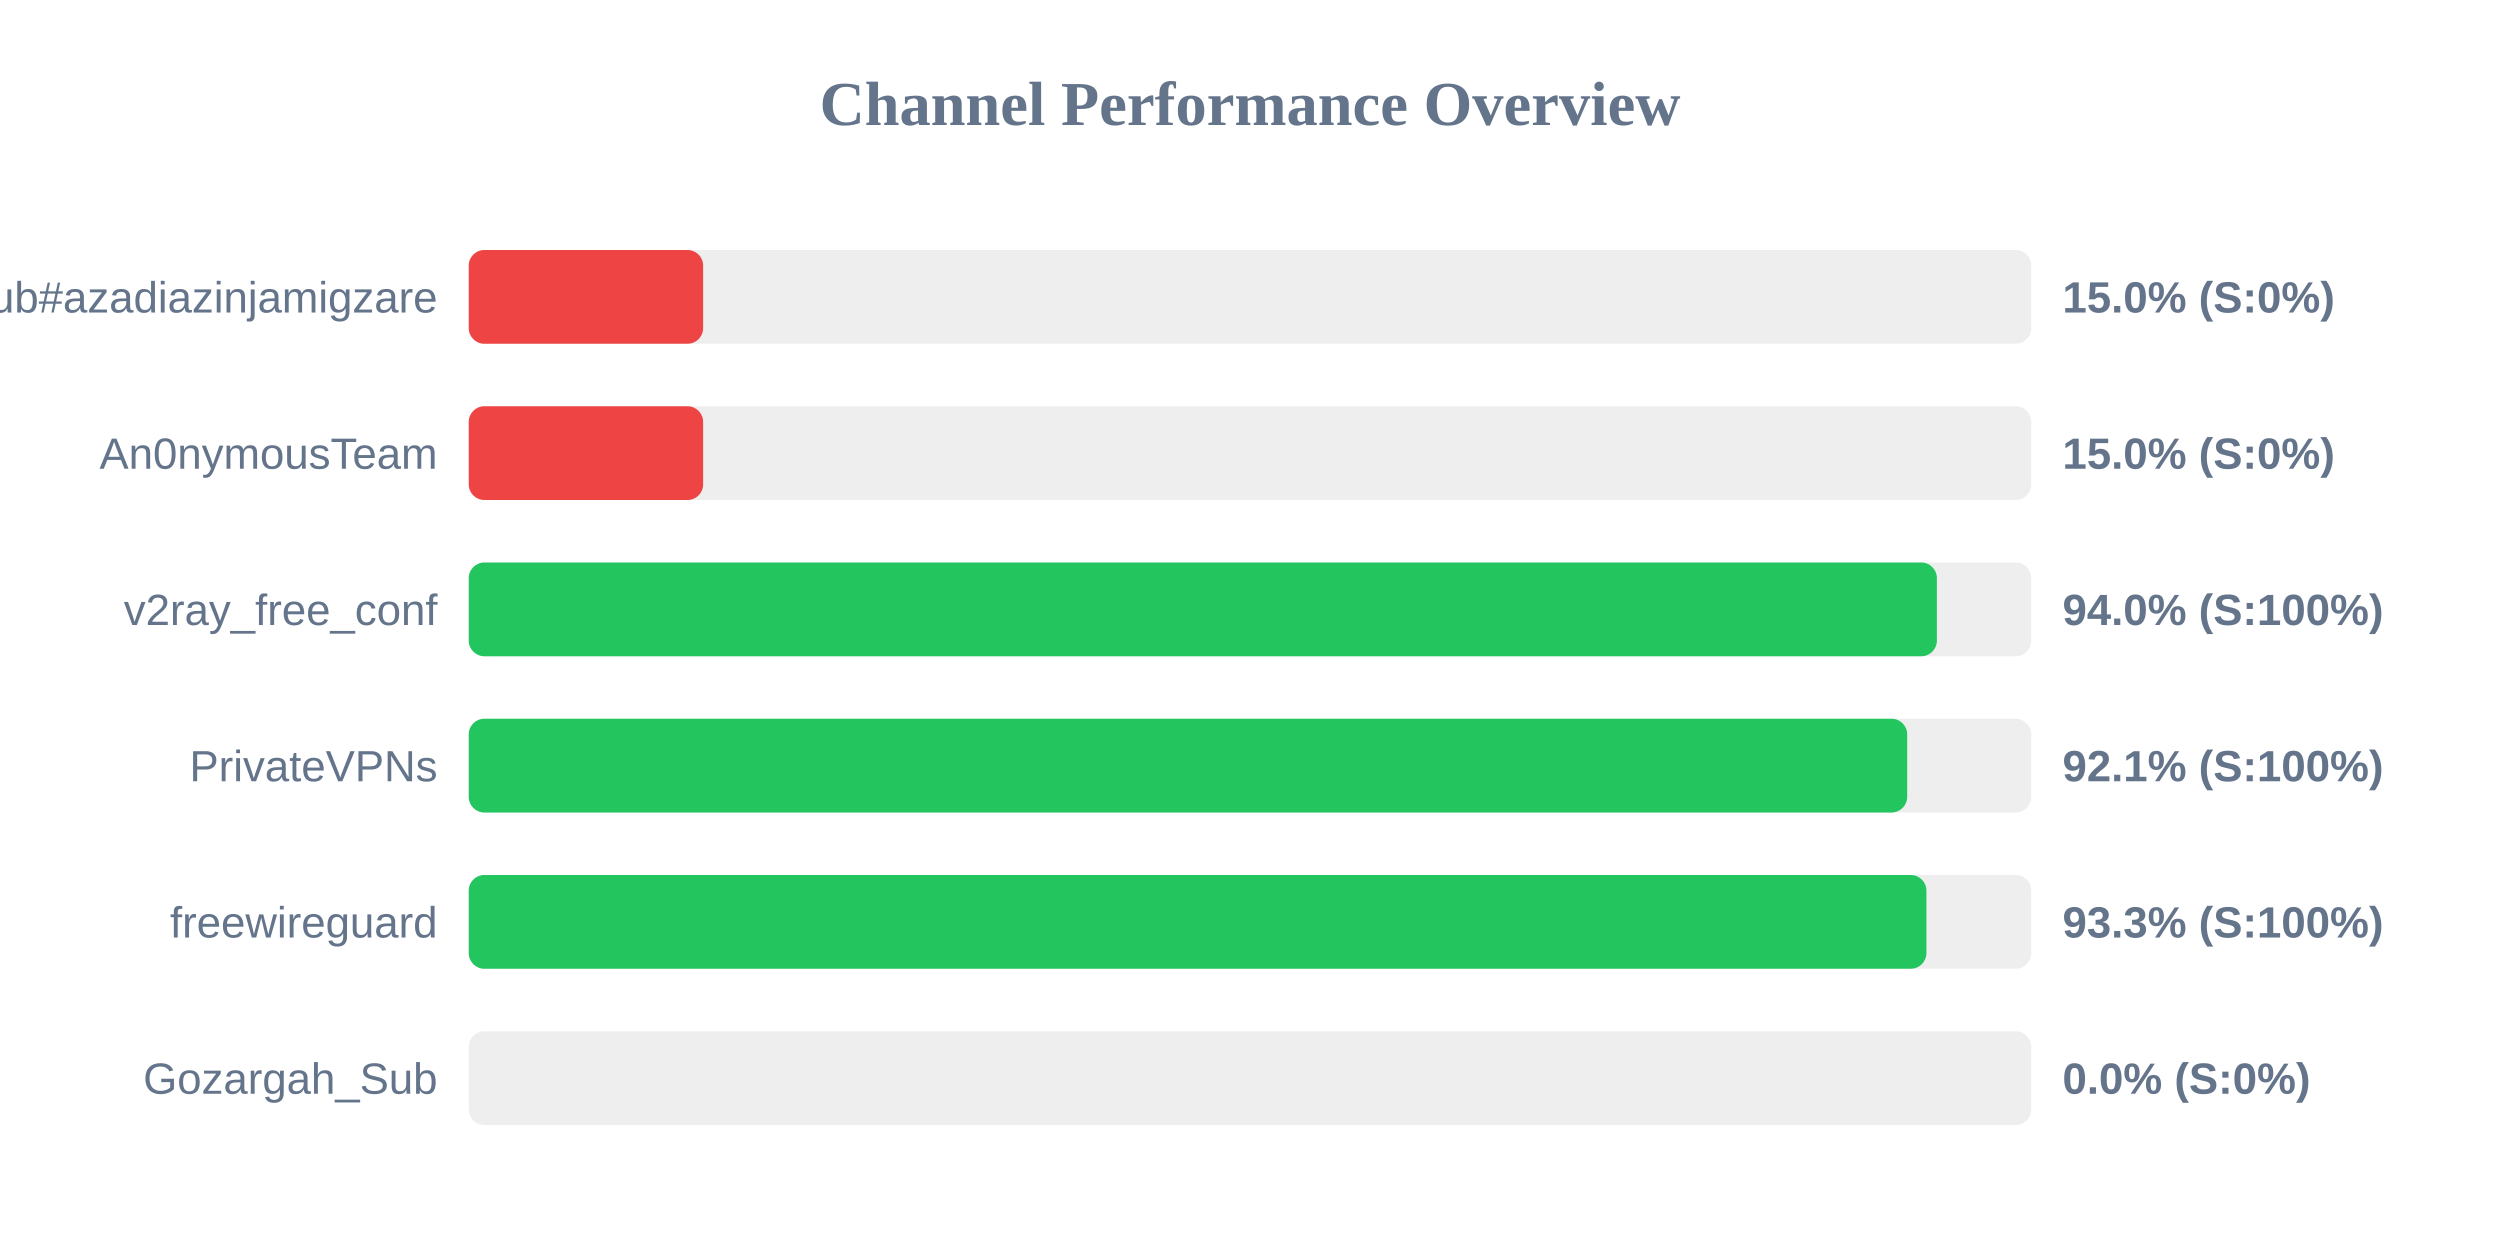
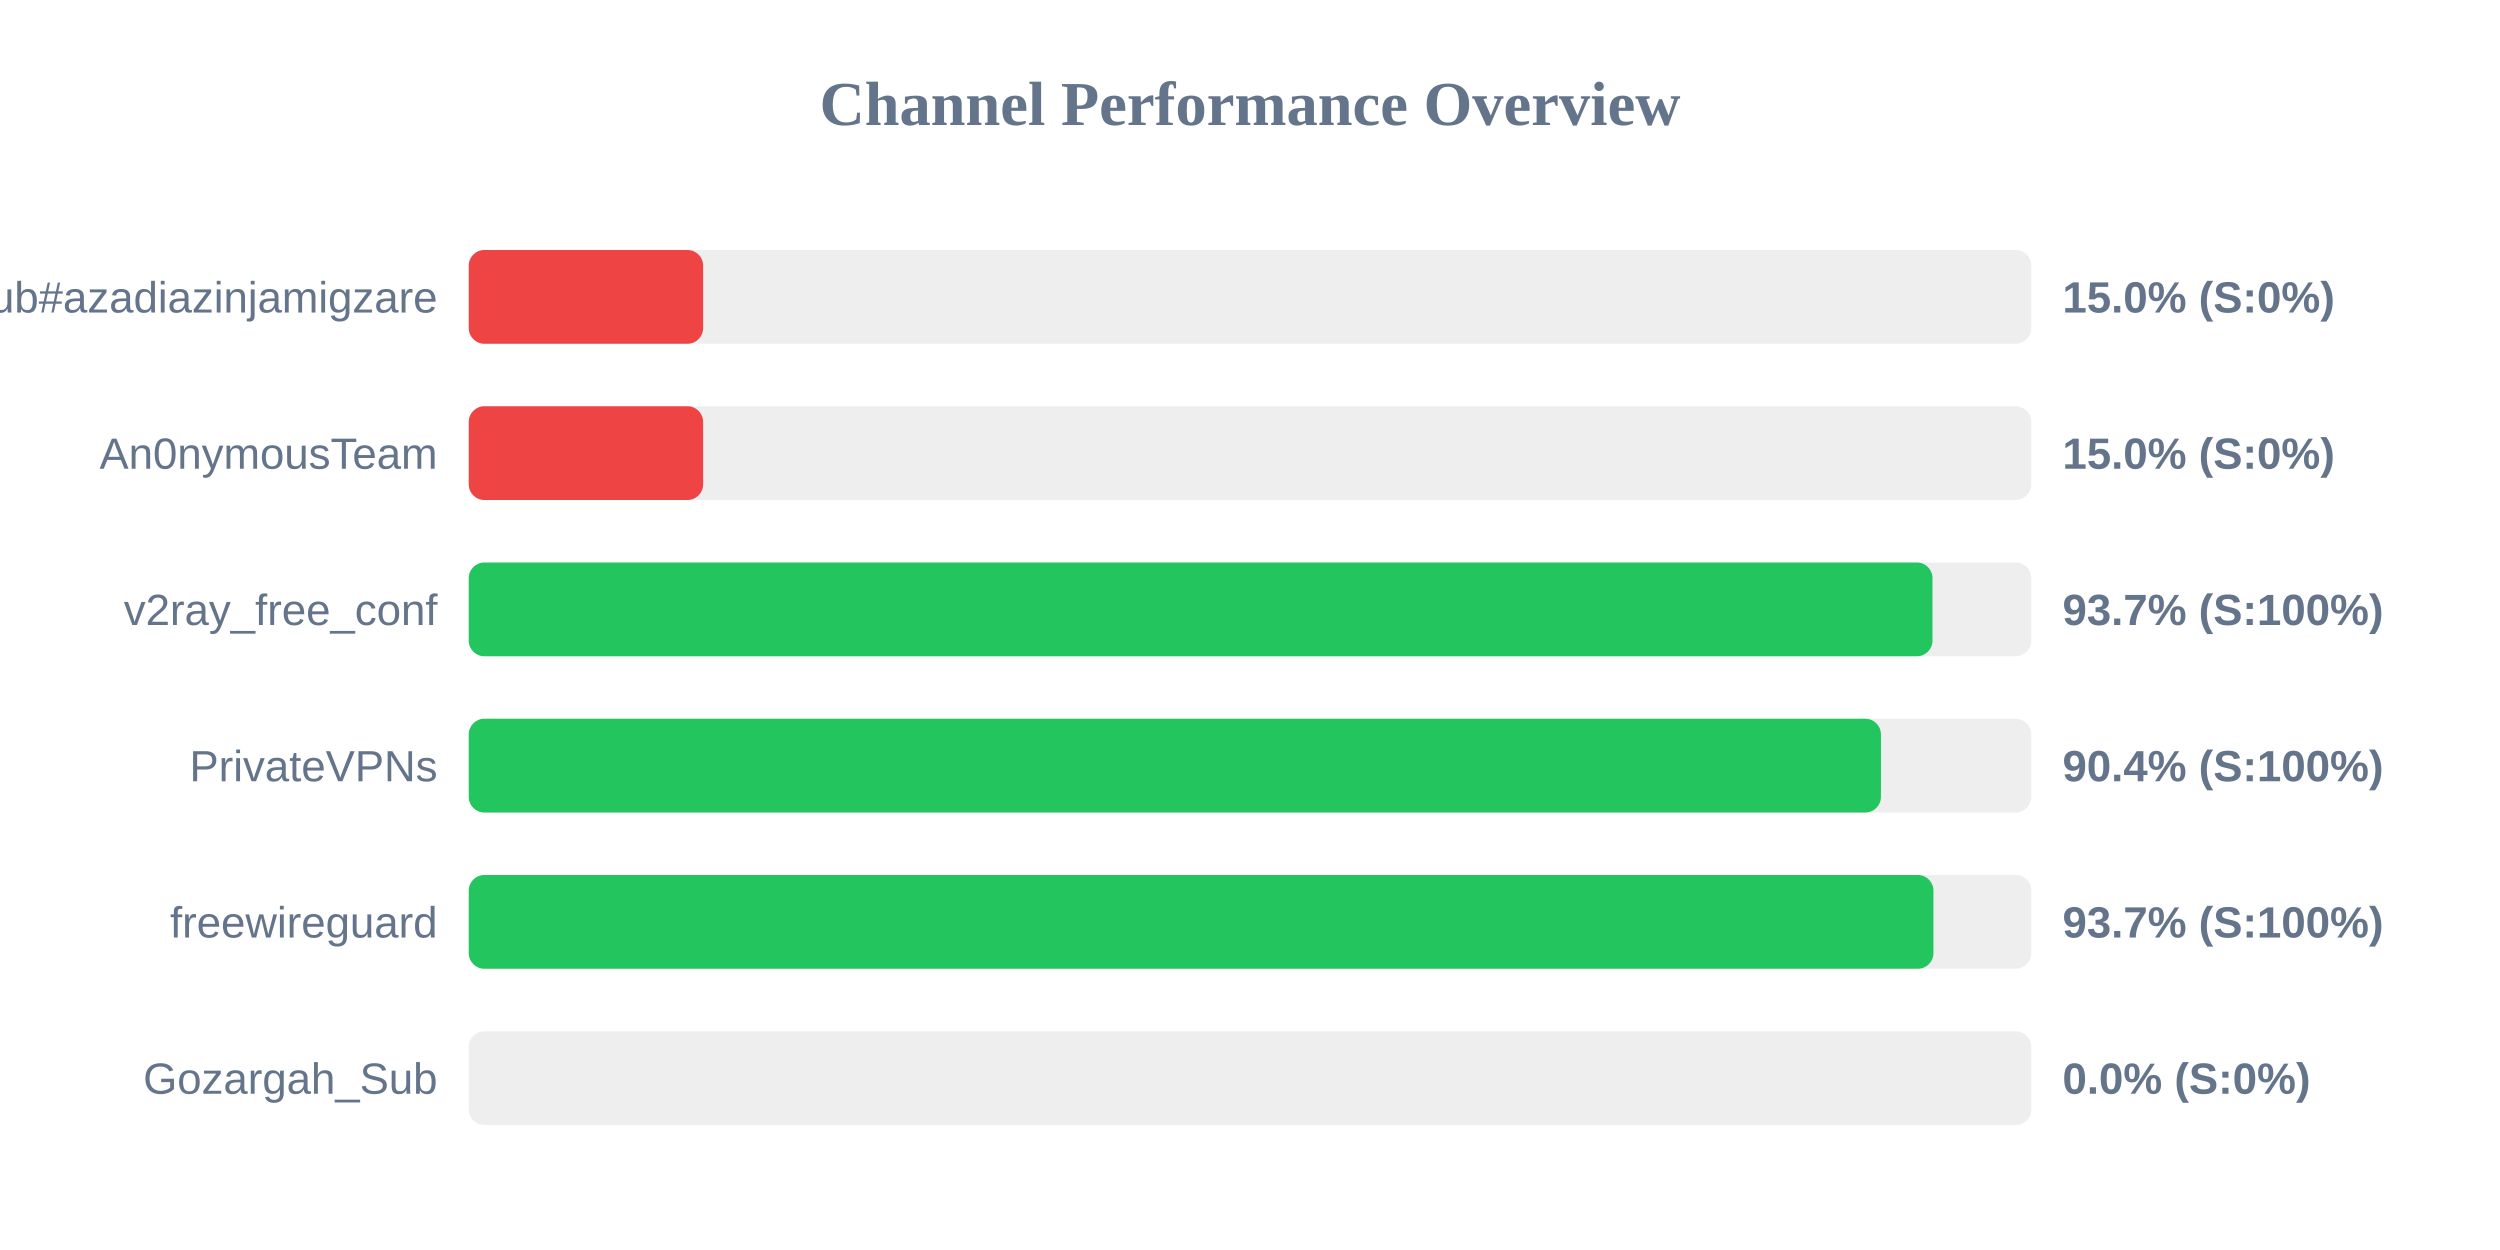
<svg xmlns="http://www.w3.org/2000/svg" width="800" height="400" version="1.1">
  <style>
        .row { font: 14px Arial; fill: #64748b; }
        .score { font: bold 14px Arial; fill: #64748b; }
    </style>
  <text x="400" y="40" text-anchor="middle" font-size="20px" font-weight="bold" fill="#64748b">Channel Performance Overview</text>
  <rect x="150" y="80" width="500" height="30" fill="#eee" rx="5" />
  <rect x="150" y="80" width="75.0" height="30" fill="#ef4444" rx="5" />
  <text x="140" y="100" text-anchor="end" class="row">Sub#azadiazinjamigzare</text>
  <text x="660" y="100" text-anchor="start" class="score">15.0% (S:0%)</text>
  <rect x="150" y="130" width="500" height="30" fill="#eee" rx="5" />
  <rect x="150" y="130" width="75.0" height="30" fill="#ef4444" rx="5" />
  <text x="140" y="150" text-anchor="end" class="row">An0nymousTeam</text>
  <text x="660" y="150" text-anchor="start" class="score">15.0% (S:0%)</text>
  <rect x="150" y="180" width="500" height="30" fill="#eee" rx="5" />
-   <rect x="150" y="180" width="469.8" height="30" fill="#22c55e" rx="5" />
+   <rect x="150" y="180" width="468.4" height="30" fill="#22c55e" rx="5" />
  <text x="140" y="200" text-anchor="end" class="row">v2ray_free_conf</text>
-   <text x="660" y="200" text-anchor="start" class="score">94.0% (S:100%)</text>
+   <text x="660" y="200" text-anchor="start" class="score">93.7% (S:100%)</text>
  <rect x="150" y="230" width="500" height="30" fill="#eee" rx="5" />
-   <rect x="150" y="230" width="460.3" height="30" fill="#22c55e" rx="5" />
+   <rect x="150" y="230" width="451.9" height="30" fill="#22c55e" rx="5" />
  <text x="140" y="250" text-anchor="end" class="row">PrivateVPNs</text>
-   <text x="660" y="250" text-anchor="start" class="score">92.1% (S:100%)</text>
+   <text x="660" y="250" text-anchor="start" class="score">90.4% (S:100%)</text>
  <rect x="150" y="280" width="500" height="30" fill="#eee" rx="5" />
-   <rect x="150" y="280" width="466.45" height="30" fill="#22c55e" rx="5" />
+   <rect x="150" y="280" width="468.7" height="30" fill="#22c55e" rx="5" />
  <text x="140" y="300" text-anchor="end" class="row">freewireguard</text>
-   <text x="660" y="300" text-anchor="start" class="score">93.3% (S:100%)</text>
+   <text x="660" y="300" text-anchor="start" class="score">93.7% (S:100%)</text>
  <rect x="150" y="330" width="500" height="30" fill="#eee" rx="5" />
  <rect x="150" y="330" width="0.0" height="30" fill="#ef4444" rx="5" />
  <text x="140" y="350" text-anchor="end" class="row">Gozargah_Sub</text>
  <text x="660" y="350" text-anchor="start" class="score">0.0% (S:0%)</text>
</svg>
